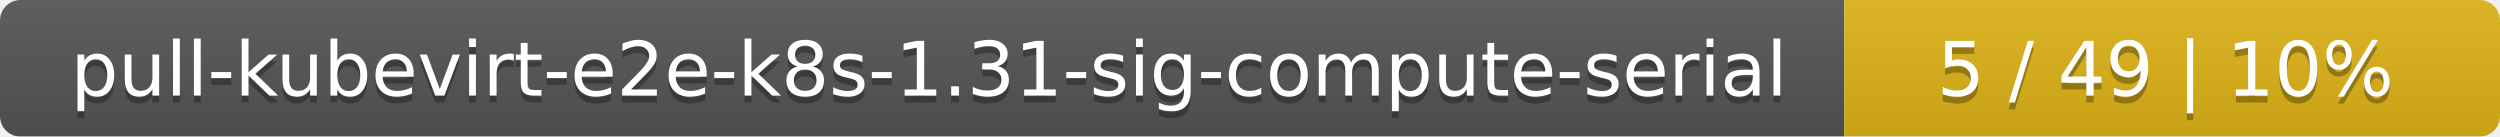
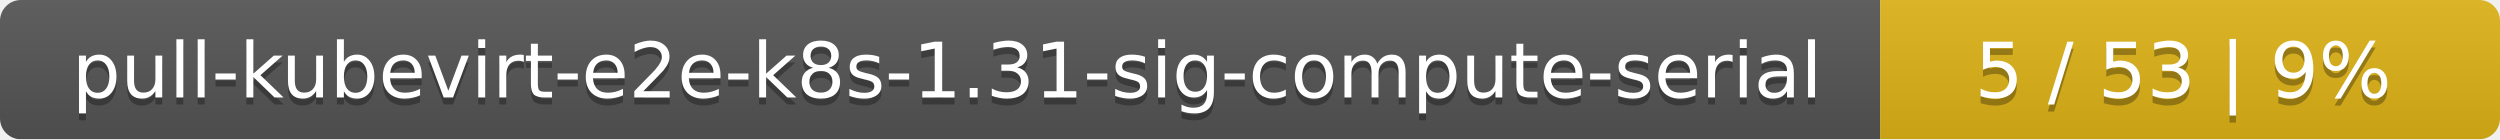
- <svg xmlns="http://www.w3.org/2000/svg" width="366" height="20">
+ <svg xmlns="http://www.w3.org/2000/svg" width="359" height="20">
  <linearGradient id="smooth" x2="0" y2="100%">
    <stop offset="0" stop-color="#bbb" stop-opacity=".1" />
    <stop offset="1" stop-opacity=".1" />
  </linearGradient>
  <mask id="round">
-     <rect width="366" height="20" rx="3" fill="#fff" />
+     <rect width="359" height="20" rx="3" fill="#fff" />
  </mask>
  <g mask="url(#round)">
    <rect width="270" height="20" fill="#555" />
-     <rect x="270" width="96" height="20" fill="#dfb317" />
-     <rect width="366" height="20" fill="url(#smooth)" />
+     <rect x="270" width="89" height="20" fill="#dfb317" />
+     <rect width="359" height="20" fill="url(#smooth)" />
  </g>
  <g fill="#fff" text-anchor="middle" font-family="DejaVu Sans,Verdana,Geneva,sans-serif" font-size="11">
    <text x="136" y="15" fill="#010101" fill-opacity=".3">pull-kubevirt-e2e-k8s-1.31-sig-compute-serial</text>
    <text x="136" y="14">pull-kubevirt-e2e-k8s-1.31-sig-compute-serial</text>
-     <text x="317" y="15" fill="#010101" fill-opacity=".3">5 / 49    |    10%</text>
-     <text x="317" y="14">5 / 49    |    10%</text>
+     <text x="313.5" y="15" fill="#010101" fill-opacity=".3">5 / 53    |    9%</text>
+     <text x="313.5" y="14">5 / 53    |    9%</text>
  </g>
</svg>
